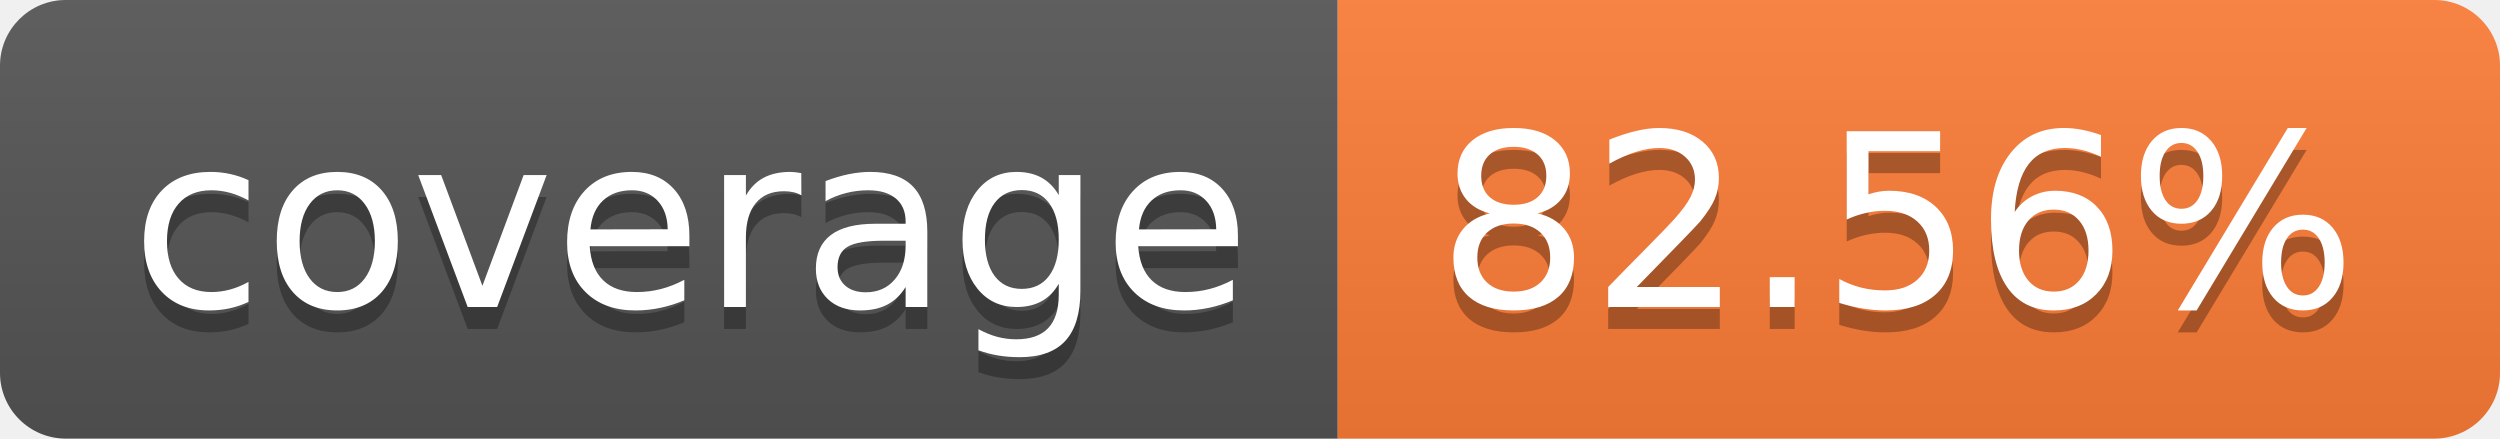
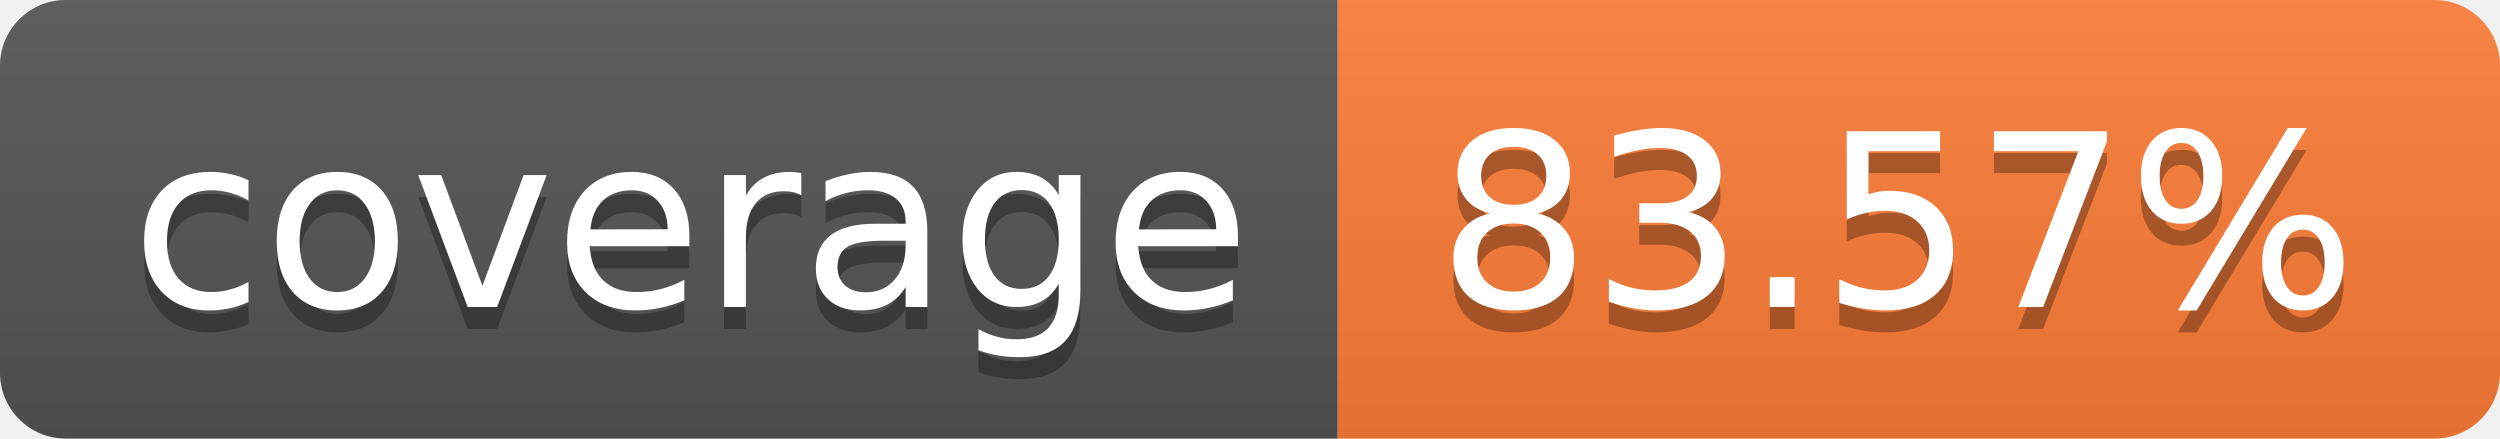
- <svg xmlns="http://www.w3.org/2000/svg" width="114" height="20" role="img" aria-label="coverage: 82.56%">
+ <svg xmlns="http://www.w3.org/2000/svg" width="114" height="20" role="img" aria-label="coverage: 83.57%">
  <linearGradient id="s" x2="0" y2="100%">
    <stop offset="0" stop-color="#bbb" stop-opacity=".1" />
    <stop offset="1" stop-opacity=".1" />
  </linearGradient>
  <clipPath id="r">
    <rect width="114" height="20" rx="3" fill="#fff" />
  </clipPath>
  <g clip-path="url(#r)">
    <rect width="61" height="20" fill="#555" />
    <rect x="61" width="53" height="20" fill="#fe7d37" />
    <rect width="114" height="20" fill="url(#s)" />
  </g>
  <g fill="#fff" text-anchor="middle" font-family="Verdana,Geneva,DejaVu Sans,sans-serif" text-rendering="geometricPrecision" font-size="110">
    <text aria-hidden="true" x="315" y="150" fill="#010101" fill-opacity=".3" transform="scale(.1)" textLength="510">coverage</text>
    <text x="315" y="140" transform="scale(.1)" fill="#fff" textLength="510">coverage</text>
-     <text aria-hidden="true" x="865" y="150" fill="#010101" fill-opacity=".3" transform="scale(.1)" textLength="430">82.56%</text>
-     <text x="865" y="140" transform="scale(.1)" fill="#fff" textLength="430">82.56%</text>
+     <text aria-hidden="true" x="865" y="150" fill="#010101" fill-opacity=".3" transform="scale(.1)" textLength="430">83.57%</text>
+     <text x="865" y="140" transform="scale(.1)" fill="#fff" textLength="430">83.57%</text>
  </g>
</svg>
